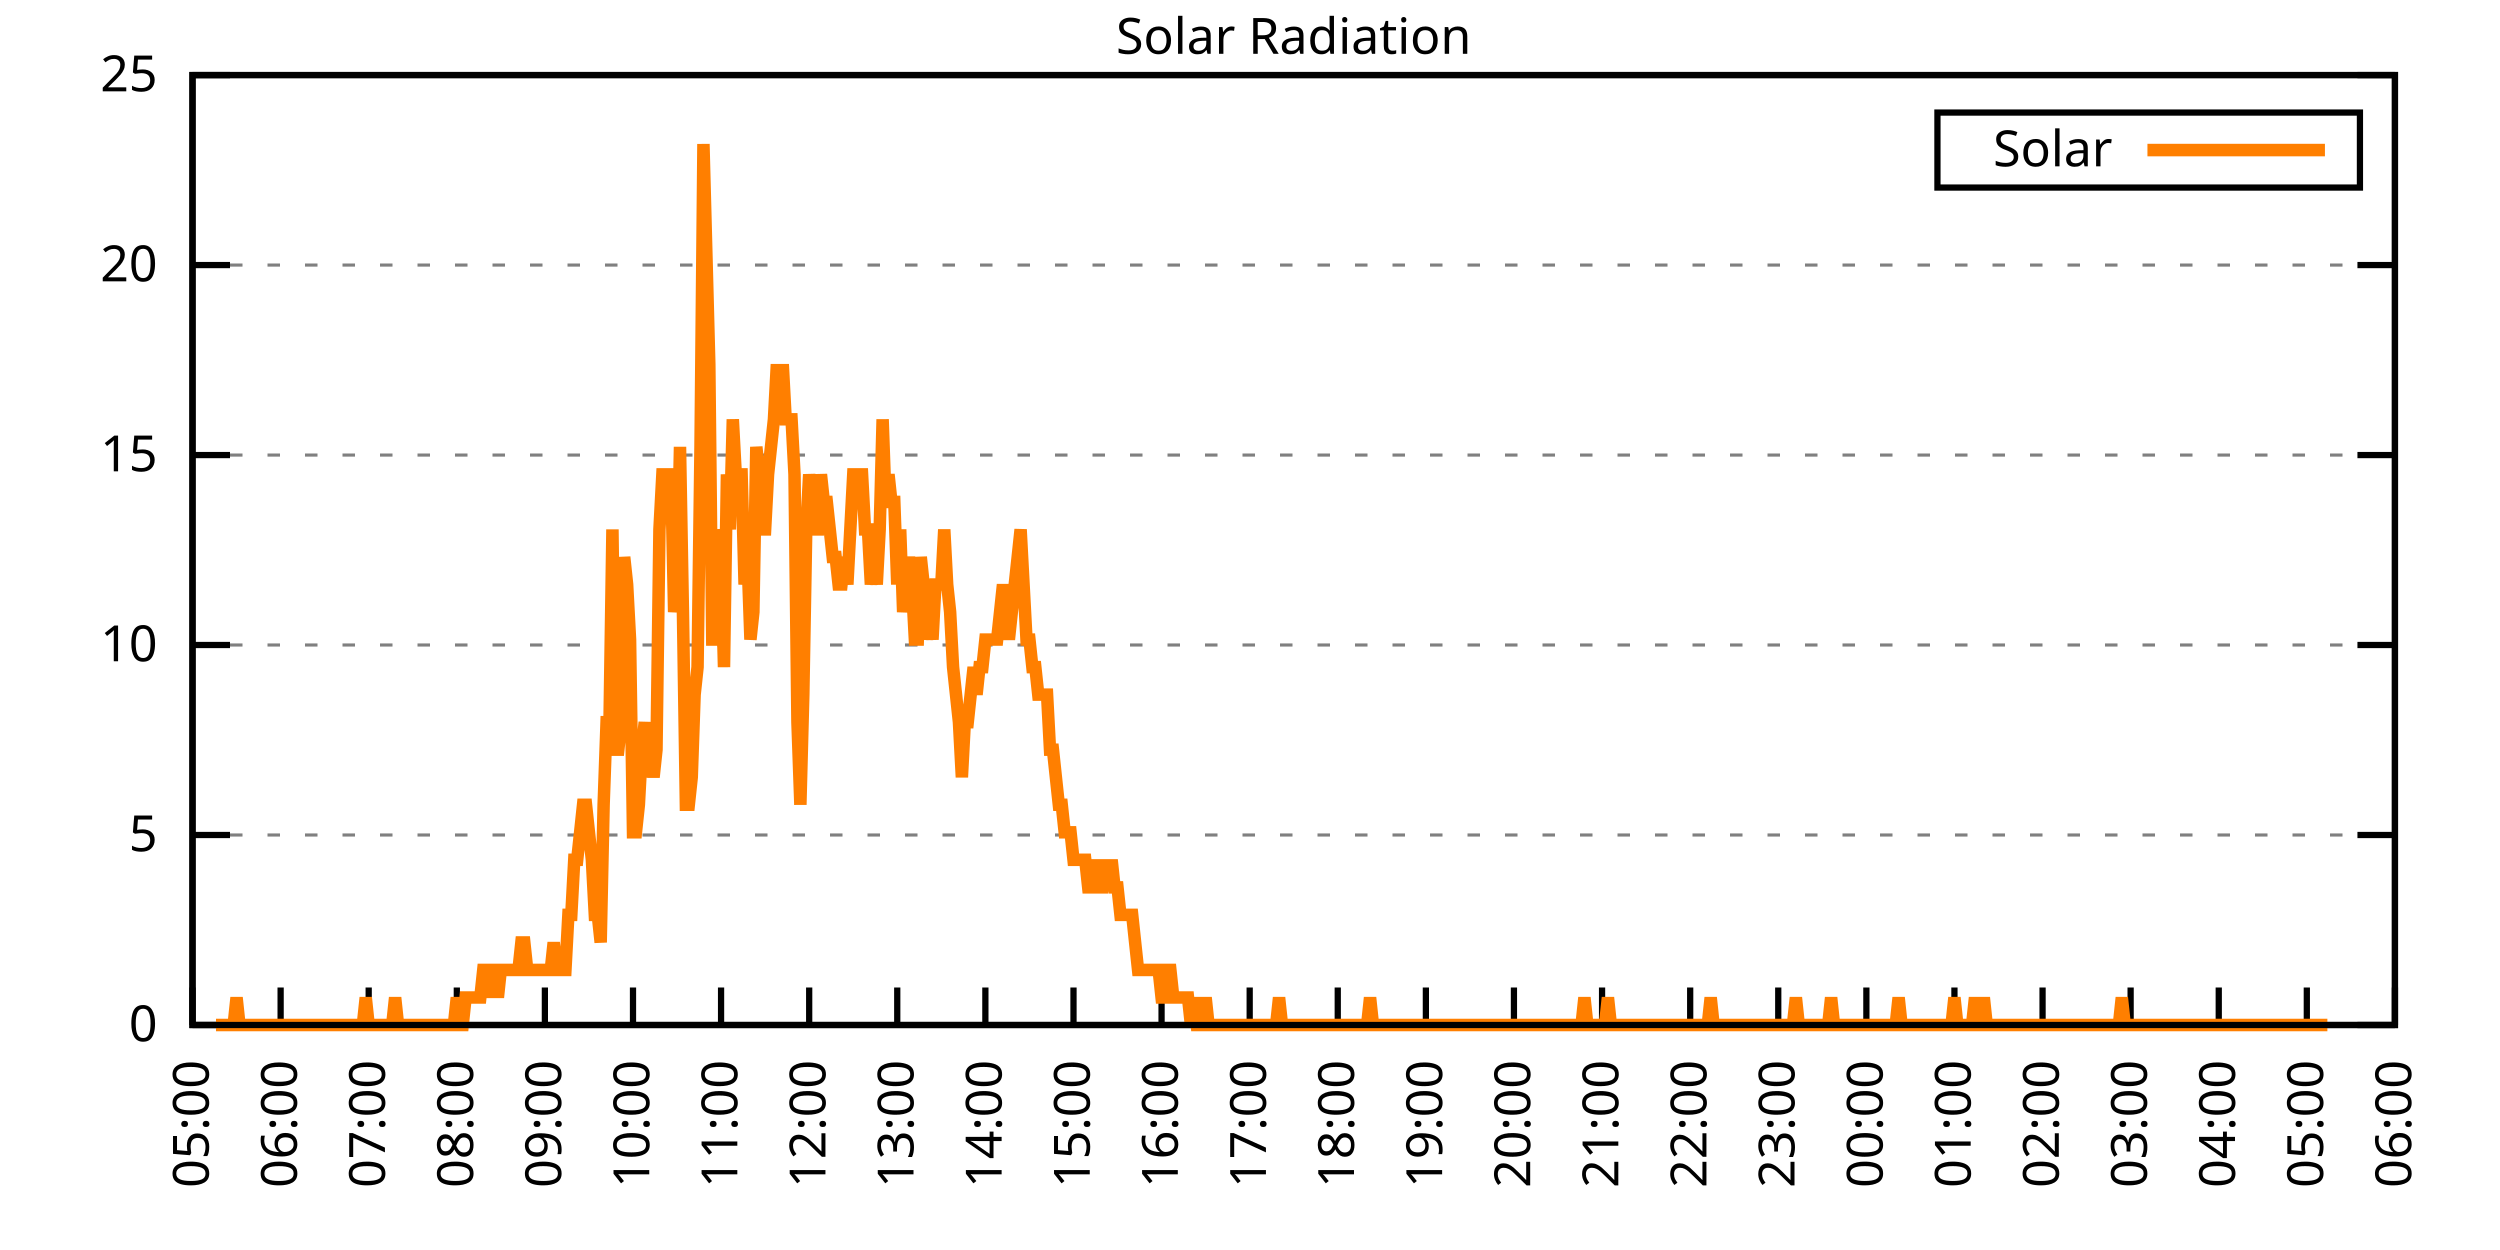
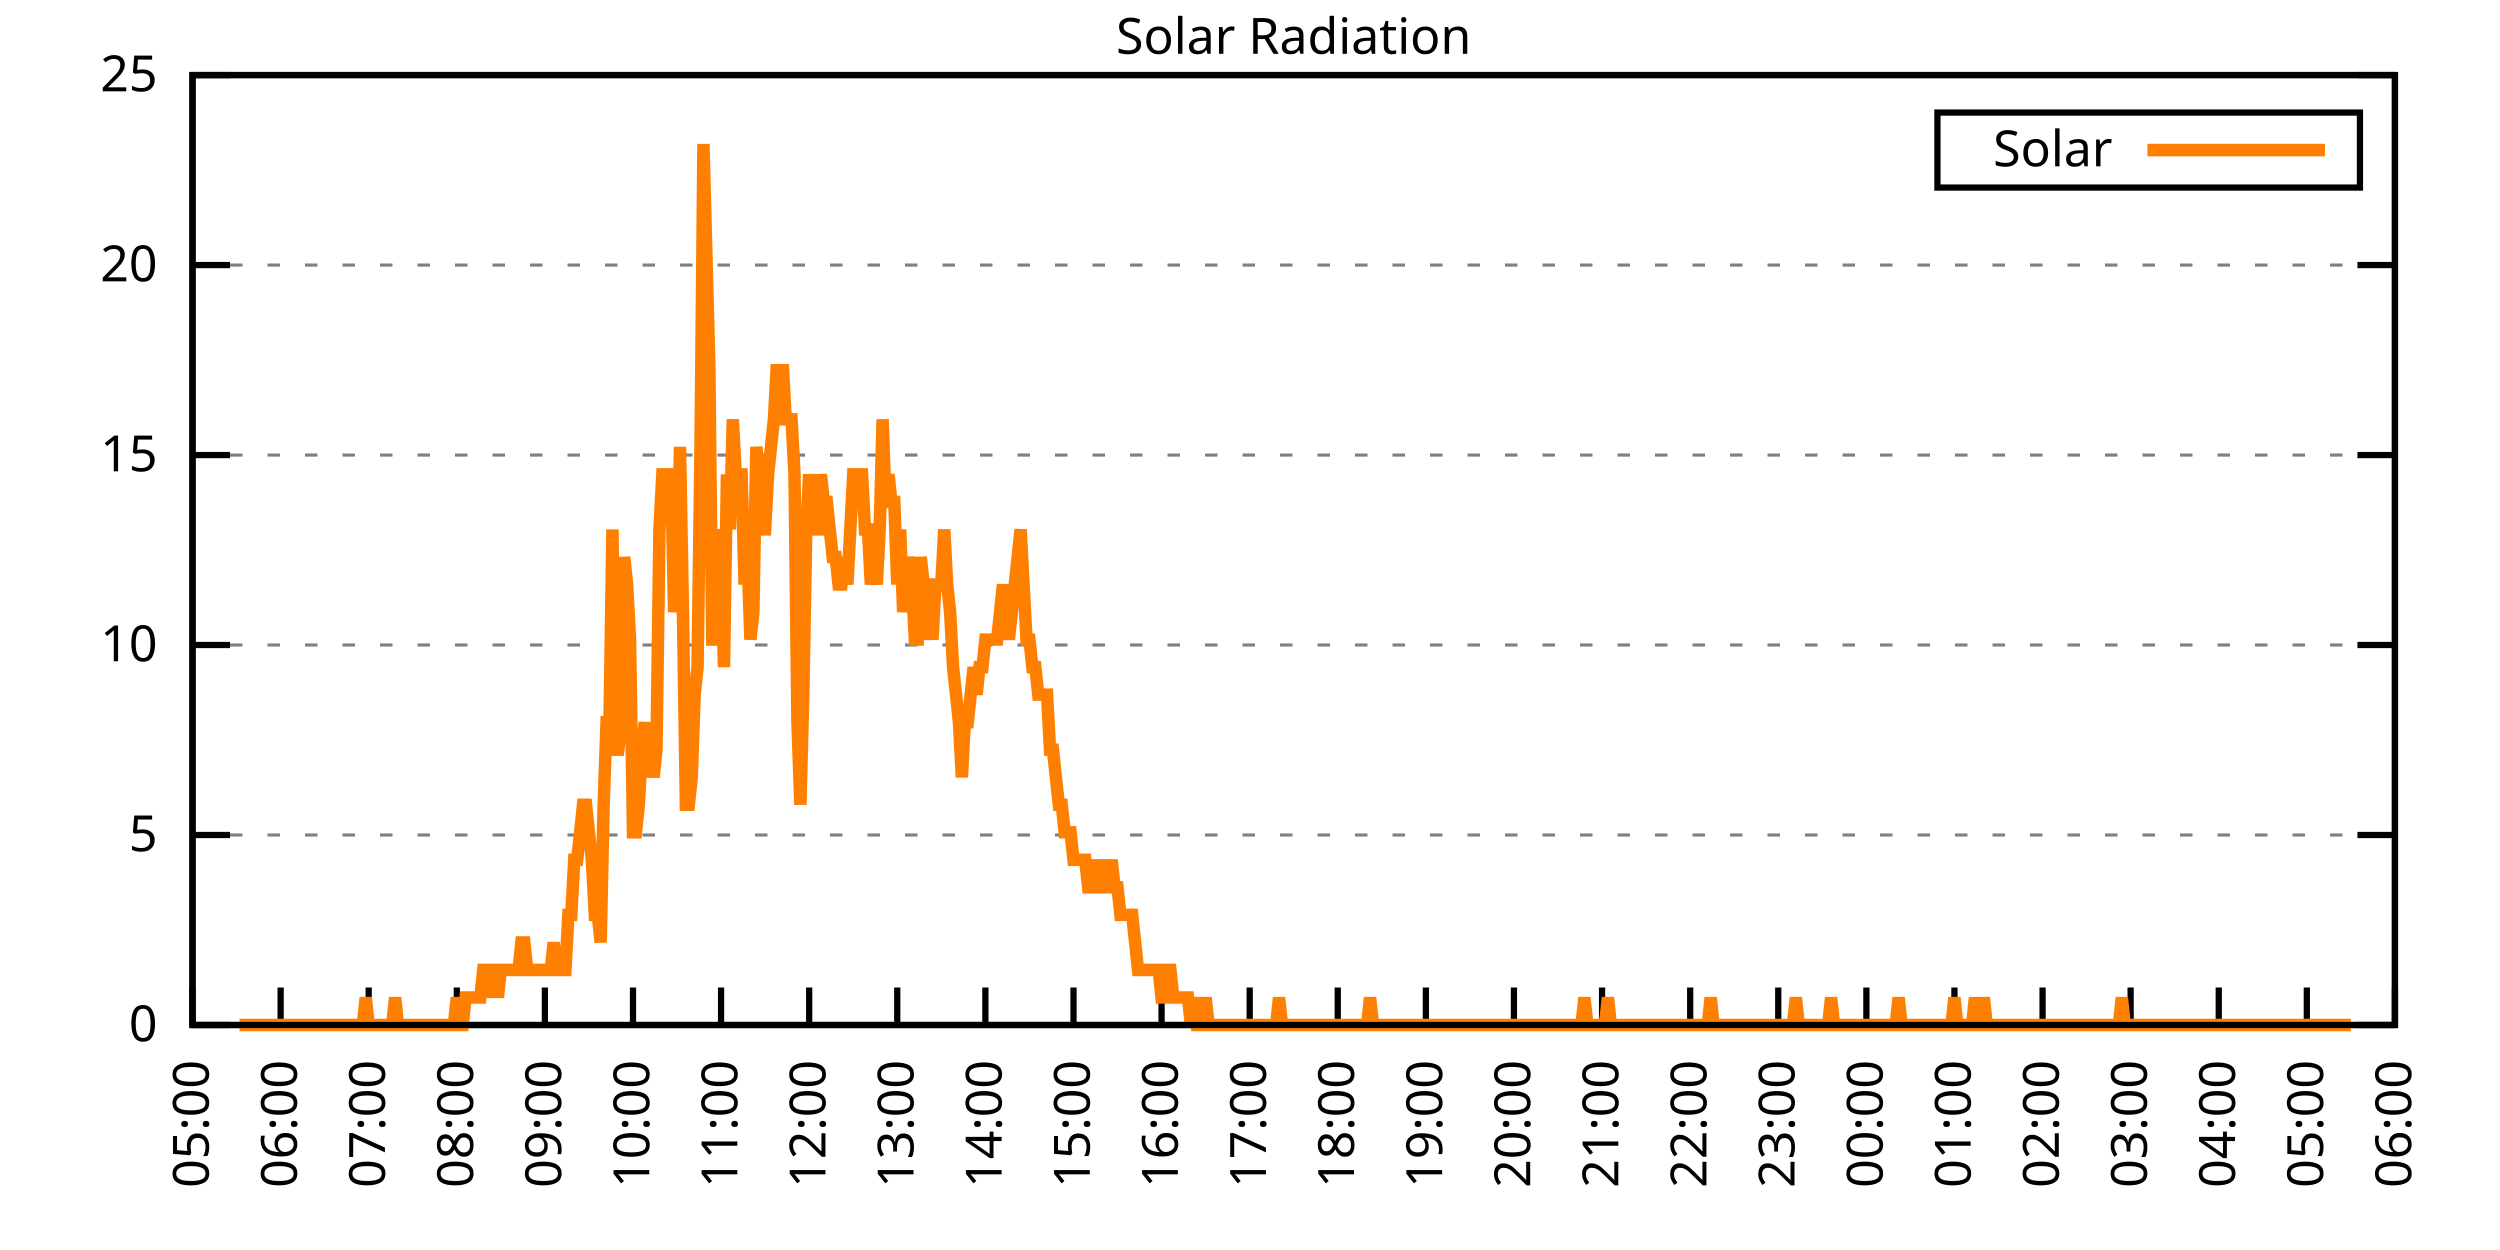
<svg xmlns="http://www.w3.org/2000/svg" xmlns:xlink="http://www.w3.org/1999/xlink" width="400" height="200" viewBox="0 0 400 200">
  <g id="gnuplot_canvas">
    <rect x="0" y="0" width="400" height="200" fill="none" />
    <defs>
      <circle id="gpDot" r="0.5" stroke-width="0.5" stroke="currentColor" />
      <path id="gpPt0" stroke-width="0.333" stroke="currentColor" d="M-1,0 h2 M0,-1 v2" />
      <path id="gpPt1" stroke-width="0.333" stroke="currentColor" d="M-1,-1 L1,1 M1,-1 L-1,1" />
      <path id="gpPt2" stroke-width="0.333" stroke="currentColor" d="M-1,0 L1,0 M0,-1 L0,1 M-1,-1 L1,1 M-1,1 L1,-1" />
      <rect id="gpPt3" stroke-width="0.333" stroke="currentColor" x="-1" y="-1" width="2" height="2" />
      <rect id="gpPt4" stroke-width="0.333" stroke="currentColor" fill="currentColor" x="-1" y="-1" width="2" height="2" />
      <circle id="gpPt5" stroke-width="0.333" stroke="currentColor" cx="0" cy="0" r="1" />
      <use xlink:href="#gpPt5" id="gpPt6" fill="currentColor" stroke="none" />
      <path id="gpPt7" stroke-width="0.333" stroke="currentColor" d="M0,-1.33 L-1.33,0.67 L1.33,0.67 z" />
      <use xlink:href="#gpPt7" id="gpPt8" fill="currentColor" stroke="none" />
      <use xlink:href="#gpPt7" id="gpPt9" stroke="currentColor" transform="rotate(180)" />
      <use xlink:href="#gpPt9" id="gpPt10" fill="currentColor" stroke="none" />
      <use xlink:href="#gpPt3" id="gpPt11" stroke="currentColor" transform="rotate(45)" />
      <use xlink:href="#gpPt11" id="gpPt12" fill="currentColor" stroke="none" />
      <path id="gpPt13" stroke-width="0.333" stroke="currentColor" d="M0,1.330 L1.265,0.411 L0.782,-1.067 L-0.782,-1.076 L-1.265,0.411 z" />
      <use xlink:href="#gpPt13" id="gpPt14" fill="currentColor" stroke="none" />
      <filter id="textbox" filterUnits="objectBoundingBox" x="0" y="0" height="1" width="1">
        <feFlood flood-color="white" flood-opacity="1" result="bgnd" />
        <feComposite in="SourceGraphic" in2="bgnd" operator="atop" />
      </filter>
      <filter id="greybox" filterUnits="objectBoundingBox" x="0" y="0" height="1" width="1">
        <feFlood flood-color="lightgrey" flood-opacity="1" result="grey" />
        <feComposite in="SourceGraphic" in2="grey" operator="atop" />
      </filter>
    </defs>
    <g fill="none" color="white" stroke="currentColor" stroke-width="1.00" stroke-linecap="butt" stroke-linejoin="miter">
</g>
    <g fill="none" color="black" stroke="currentColor" stroke-width="1.00" stroke-linecap="butt" stroke-linejoin="miter">
      <g stroke="none" shape-rendering="crispEdges">
        <polygon fill="rgb(255, 255, 255)" points="30.80,164.00 383.18,164.00 383.18,12.02 30.80,12.02 " />
      </g>
    </g>
    <g fill="none" color="black" stroke="currentColor" stroke-width="1.00" stroke-linecap="butt" stroke-linejoin="miter">
</g>
    <g fill="none" color="black" stroke="black" stroke-width="0.50" stroke-linecap="butt" stroke-linejoin="miter">
</g>
    <g fill="none" color="gray" stroke="currentColor" stroke-width="0.50" stroke-linecap="butt" stroke-linejoin="miter">
      <path stroke="gray" stroke-dasharray="2,4" class="gridline" d="M30.80,164.00 L383.19,164.00  " />
    </g>
    <g fill="none" color="gray" stroke="gray" stroke-width="1.00" stroke-linecap="butt" stroke-linejoin="miter">
</g>
    <g fill="none" color="black" stroke="currentColor" stroke-width="1.00" stroke-linecap="butt" stroke-linejoin="miter">
      <path stroke="black" d="M30.80,164.00 L36.80,164.00 M383.19,164.00 L377.19,164.00  " />
      <g transform="translate(25.20,166.60)" stroke="none" fill="black" font-family="Sans" font-size="8.00" text-anchor="end">
        <text>
          <tspan font-family="Sans"> 0</tspan>
        </text>
      </g>
    </g>
    <g fill="none" color="black" stroke="currentColor" stroke-width="1.00" stroke-linecap="butt" stroke-linejoin="miter">
</g>
    <g fill="none" color="black" stroke="black" stroke-width="0.50" stroke-linecap="butt" stroke-linejoin="miter">
</g>
    <g fill="none" color="gray" stroke="currentColor" stroke-width="0.50" stroke-linecap="butt" stroke-linejoin="miter">
      <path stroke="gray" stroke-dasharray="2,4" class="gridline" d="M30.80,133.60 L383.19,133.60  " />
    </g>
    <g fill="none" color="gray" stroke="gray" stroke-width="1.00" stroke-linecap="butt" stroke-linejoin="miter">
</g>
    <g fill="none" color="black" stroke="currentColor" stroke-width="1.00" stroke-linecap="butt" stroke-linejoin="miter">
      <path stroke="black" d="M30.80,133.60 L36.80,133.60 M383.19,133.60 L377.19,133.60  " />
      <g transform="translate(25.20,136.20)" stroke="none" fill="black" font-family="Sans" font-size="8.00" text-anchor="end">
        <text>
          <tspan font-family="Sans"> 5</tspan>
        </text>
      </g>
    </g>
    <g fill="none" color="black" stroke="currentColor" stroke-width="1.00" stroke-linecap="butt" stroke-linejoin="miter">
</g>
    <g fill="none" color="black" stroke="black" stroke-width="0.50" stroke-linecap="butt" stroke-linejoin="miter">
</g>
    <g fill="none" color="gray" stroke="currentColor" stroke-width="0.50" stroke-linecap="butt" stroke-linejoin="miter">
      <path stroke="gray" stroke-dasharray="2,4" class="gridline" d="M30.80,103.20 L383.19,103.20  " />
    </g>
    <g fill="none" color="gray" stroke="gray" stroke-width="1.00" stroke-linecap="butt" stroke-linejoin="miter">
</g>
    <g fill="none" color="black" stroke="currentColor" stroke-width="1.00" stroke-linecap="butt" stroke-linejoin="miter">
      <path stroke="black" d="M30.80,103.20 L36.80,103.20 M383.19,103.20 L377.19,103.20  " />
      <g transform="translate(25.20,105.80)" stroke="none" fill="black" font-family="Sans" font-size="8.00" text-anchor="end">
        <text>
          <tspan font-family="Sans"> 10</tspan>
        </text>
      </g>
    </g>
    <g fill="none" color="black" stroke="currentColor" stroke-width="1.00" stroke-linecap="butt" stroke-linejoin="miter">
</g>
    <g fill="none" color="black" stroke="black" stroke-width="0.50" stroke-linecap="butt" stroke-linejoin="miter">
</g>
    <g fill="none" color="gray" stroke="currentColor" stroke-width="0.50" stroke-linecap="butt" stroke-linejoin="miter">
      <path stroke="gray" stroke-dasharray="2,4" class="gridline" d="M30.80,72.81 L383.19,72.81  " />
    </g>
    <g fill="none" color="gray" stroke="gray" stroke-width="1.00" stroke-linecap="butt" stroke-linejoin="miter">
</g>
    <g fill="none" color="black" stroke="currentColor" stroke-width="1.00" stroke-linecap="butt" stroke-linejoin="miter">
      <path stroke="black" d="M30.80,72.81 L36.80,72.81 M383.19,72.81 L377.19,72.81  " />
      <g transform="translate(25.20,75.41)" stroke="none" fill="black" font-family="Sans" font-size="8.00" text-anchor="end">
        <text>
          <tspan font-family="Sans"> 15</tspan>
        </text>
      </g>
    </g>
    <g fill="none" color="black" stroke="currentColor" stroke-width="1.00" stroke-linecap="butt" stroke-linejoin="miter">
</g>
    <g fill="none" color="black" stroke="black" stroke-width="0.50" stroke-linecap="butt" stroke-linejoin="miter">
</g>
    <g fill="none" color="gray" stroke="currentColor" stroke-width="0.50" stroke-linecap="butt" stroke-linejoin="miter">
      <path stroke="gray" stroke-dasharray="2,4" class="gridline" d="M30.80,42.41 L383.19,42.41  " />
    </g>
    <g fill="none" color="gray" stroke="gray" stroke-width="1.00" stroke-linecap="butt" stroke-linejoin="miter">
</g>
    <g fill="none" color="black" stroke="currentColor" stroke-width="1.00" stroke-linecap="butt" stroke-linejoin="miter">
      <path stroke="black" d="M30.80,42.41 L36.80,42.41 M383.19,42.41 L377.19,42.41  " />
      <g transform="translate(25.20,45.01)" stroke="none" fill="black" font-family="Sans" font-size="8.00" text-anchor="end">
        <text>
          <tspan font-family="Sans"> 20</tspan>
        </text>
      </g>
    </g>
    <g fill="none" color="black" stroke="currentColor" stroke-width="1.00" stroke-linecap="butt" stroke-linejoin="miter">
</g>
    <g fill="none" color="black" stroke="black" stroke-width="0.50" stroke-linecap="butt" stroke-linejoin="miter">
</g>
    <g fill="none" color="gray" stroke="currentColor" stroke-width="0.50" stroke-linecap="butt" stroke-linejoin="miter">
      <path stroke="gray" stroke-dasharray="2,4" class="gridline" d="M30.80,12.01 L383.19,12.01  " />
    </g>
    <g fill="none" color="gray" stroke="gray" stroke-width="1.00" stroke-linecap="butt" stroke-linejoin="miter">
</g>
    <g fill="none" color="black" stroke="currentColor" stroke-width="1.00" stroke-linecap="butt" stroke-linejoin="miter">
      <path stroke="black" d="M30.80,12.01 L36.80,12.01 M383.19,12.01 L377.19,12.01  " />
      <g transform="translate(25.20,14.61)" stroke="none" fill="black" font-family="Sans" font-size="8.00" text-anchor="end">
        <text>
          <tspan font-family="Sans"> 25</tspan>
        </text>
      </g>
    </g>
    <g fill="none" color="black" stroke="currentColor" stroke-width="1.00" stroke-linecap="butt" stroke-linejoin="miter">
      <path stroke="black" d="M30.80,164.00 L30.80,158.00  " />
      <g transform="translate(33.40,169.60) rotate(270.00)" stroke="none" fill="black" font-family="Sans" font-size="8.00" text-anchor="end">
        <text>
          <tspan font-family="Sans">05:00</tspan>
        </text>
      </g>
    </g>
    <g fill="none" color="black" stroke="currentColor" stroke-width="1.00" stroke-linecap="butt" stroke-linejoin="miter">
      <path stroke="black" d="M44.90,164.00 L44.90,158.00  " />
      <g transform="translate(47.50,169.60) rotate(270.00)" stroke="none" fill="black" font-family="Sans" font-size="8.00" text-anchor="end">
        <text>
          <tspan font-family="Sans">06:00</tspan>
        </text>
      </g>
    </g>
    <g fill="none" color="black" stroke="currentColor" stroke-width="1.00" stroke-linecap="butt" stroke-linejoin="miter">
      <path stroke="black" d="M58.99,164.00 L58.99,158.00  " />
      <g transform="translate(61.59,169.60) rotate(270.00)" stroke="none" fill="black" font-family="Sans" font-size="8.00" text-anchor="end">
        <text>
          <tspan font-family="Sans">07:00</tspan>
        </text>
      </g>
    </g>
    <g fill="none" color="black" stroke="currentColor" stroke-width="1.00" stroke-linecap="butt" stroke-linejoin="miter">
      <path stroke="black" d="M73.09,164.00 L73.09,158.00  " />
      <g transform="translate(75.69,169.60) rotate(270.00)" stroke="none" fill="black" font-family="Sans" font-size="8.00" text-anchor="end">
        <text>
          <tspan font-family="Sans">08:00</tspan>
        </text>
      </g>
    </g>
    <g fill="none" color="black" stroke="currentColor" stroke-width="1.00" stroke-linecap="butt" stroke-linejoin="miter">
      <path stroke="black" d="M87.18,164.00 L87.18,158.00  " />
      <g transform="translate(89.78,169.60) rotate(270.00)" stroke="none" fill="black" font-family="Sans" font-size="8.00" text-anchor="end">
        <text>
          <tspan font-family="Sans">09:00</tspan>
        </text>
      </g>
    </g>
    <g fill="none" color="black" stroke="currentColor" stroke-width="1.00" stroke-linecap="butt" stroke-linejoin="miter">
      <path stroke="black" d="M101.28,164.00 L101.28,158.00  " />
      <g transform="translate(103.88,169.60) rotate(270.00)" stroke="none" fill="black" font-family="Sans" font-size="8.00" text-anchor="end">
        <text>
          <tspan font-family="Sans">10:00</tspan>
        </text>
      </g>
    </g>
    <g fill="none" color="black" stroke="currentColor" stroke-width="1.00" stroke-linecap="butt" stroke-linejoin="miter">
      <path stroke="black" d="M115.37,164.00 L115.37,158.00  " />
      <g transform="translate(117.97,169.60) rotate(270.00)" stroke="none" fill="black" font-family="Sans" font-size="8.00" text-anchor="end">
        <text>
          <tspan font-family="Sans">11:00</tspan>
        </text>
      </g>
    </g>
    <g fill="none" color="black" stroke="currentColor" stroke-width="1.00" stroke-linecap="butt" stroke-linejoin="miter">
      <path stroke="black" d="M129.47,164.00 L129.47,158.00  " />
      <g transform="translate(132.07,169.60) rotate(270.00)" stroke="none" fill="black" font-family="Sans" font-size="8.00" text-anchor="end">
        <text>
          <tspan font-family="Sans">12:00</tspan>
        </text>
      </g>
    </g>
    <g fill="none" color="black" stroke="currentColor" stroke-width="1.00" stroke-linecap="butt" stroke-linejoin="miter">
      <path stroke="black" d="M143.56,164.00 L143.56,158.00  " />
      <g transform="translate(146.16,169.60) rotate(270.00)" stroke="none" fill="black" font-family="Sans" font-size="8.00" text-anchor="end">
        <text>
          <tspan font-family="Sans">13:00</tspan>
        </text>
      </g>
    </g>
    <g fill="none" color="black" stroke="currentColor" stroke-width="1.00" stroke-linecap="butt" stroke-linejoin="miter">
      <path stroke="black" d="M157.66,164.00 L157.66,158.00  " />
      <g transform="translate(160.26,169.60) rotate(270.00)" stroke="none" fill="black" font-family="Sans" font-size="8.00" text-anchor="end">
        <text>
          <tspan font-family="Sans">14:00</tspan>
        </text>
      </g>
    </g>
    <g fill="none" color="black" stroke="currentColor" stroke-width="1.00" stroke-linecap="butt" stroke-linejoin="miter">
      <path stroke="black" d="M171.76,164.00 L171.76,158.00  " />
      <g transform="translate(174.36,169.60) rotate(270.00)" stroke="none" fill="black" font-family="Sans" font-size="8.00" text-anchor="end">
        <text>
          <tspan font-family="Sans">15:00</tspan>
        </text>
      </g>
    </g>
    <g fill="none" color="black" stroke="currentColor" stroke-width="1.00" stroke-linecap="butt" stroke-linejoin="miter">
      <path stroke="black" d="M185.85,164.00 L185.85,158.00  " />
      <g transform="translate(188.45,169.60) rotate(270.00)" stroke="none" fill="black" font-family="Sans" font-size="8.00" text-anchor="end">
        <text>
          <tspan font-family="Sans">16:00</tspan>
        </text>
      </g>
    </g>
    <g fill="none" color="black" stroke="currentColor" stroke-width="1.00" stroke-linecap="butt" stroke-linejoin="miter">
      <path stroke="black" d="M199.95,164.00 L199.95,158.00  " />
      <g transform="translate(202.55,169.60) rotate(270.00)" stroke="none" fill="black" font-family="Sans" font-size="8.00" text-anchor="end">
        <text>
          <tspan font-family="Sans">17:00</tspan>
        </text>
      </g>
    </g>
    <g fill="none" color="black" stroke="currentColor" stroke-width="1.00" stroke-linecap="butt" stroke-linejoin="miter">
      <path stroke="black" d="M214.04,164.00 L214.04,158.00  " />
      <g transform="translate(216.64,169.60) rotate(270.00)" stroke="none" fill="black" font-family="Sans" font-size="8.00" text-anchor="end">
        <text>
          <tspan font-family="Sans">18:00</tspan>
        </text>
      </g>
    </g>
    <g fill="none" color="black" stroke="currentColor" stroke-width="1.00" stroke-linecap="butt" stroke-linejoin="miter">
      <path stroke="black" d="M228.14,164.00 L228.14,158.00  " />
      <g transform="translate(230.74,169.60) rotate(270.00)" stroke="none" fill="black" font-family="Sans" font-size="8.00" text-anchor="end">
        <text>
          <tspan font-family="Sans">19:00</tspan>
        </text>
      </g>
    </g>
    <g fill="none" color="black" stroke="currentColor" stroke-width="1.00" stroke-linecap="butt" stroke-linejoin="miter">
      <path stroke="black" d="M242.23,164.00 L242.23,158.00  " />
      <g transform="translate(244.83,169.60) rotate(270.00)" stroke="none" fill="black" font-family="Sans" font-size="8.00" text-anchor="end">
        <text>
          <tspan font-family="Sans">20:00</tspan>
        </text>
      </g>
    </g>
    <g fill="none" color="black" stroke="currentColor" stroke-width="1.00" stroke-linecap="butt" stroke-linejoin="miter">
      <path stroke="black" d="M256.33,164.00 L256.33,158.00  " />
      <g transform="translate(258.93,169.60) rotate(270.00)" stroke="none" fill="black" font-family="Sans" font-size="8.00" text-anchor="end">
        <text>
          <tspan font-family="Sans">21:00</tspan>
        </text>
      </g>
    </g>
    <g fill="none" color="black" stroke="currentColor" stroke-width="1.00" stroke-linecap="butt" stroke-linejoin="miter">
      <path stroke="black" d="M270.43,164.00 L270.43,158.00  " />
      <g transform="translate(273.03,169.60) rotate(270.00)" stroke="none" fill="black" font-family="Sans" font-size="8.00" text-anchor="end">
        <text>
          <tspan font-family="Sans">22:00</tspan>
        </text>
      </g>
    </g>
    <g fill="none" color="black" stroke="currentColor" stroke-width="1.00" stroke-linecap="butt" stroke-linejoin="miter">
      <path stroke="black" d="M284.52,164.00 L284.52,158.00  " />
      <g transform="translate(287.12,169.60) rotate(270.00)" stroke="none" fill="black" font-family="Sans" font-size="8.00" text-anchor="end">
        <text>
          <tspan font-family="Sans">23:00</tspan>
        </text>
      </g>
    </g>
    <g fill="none" color="black" stroke="currentColor" stroke-width="1.00" stroke-linecap="butt" stroke-linejoin="miter">
      <path stroke="black" d="M298.62,164.00 L298.62,158.00  " />
      <g transform="translate(301.22,169.60) rotate(270.00)" stroke="none" fill="black" font-family="Sans" font-size="8.00" text-anchor="end">
        <text>
          <tspan font-family="Sans">00:00</tspan>
        </text>
      </g>
    </g>
    <g fill="none" color="black" stroke="currentColor" stroke-width="1.00" stroke-linecap="butt" stroke-linejoin="miter">
      <path stroke="black" d="M312.71,164.00 L312.71,158.00  " />
      <g transform="translate(315.31,169.60) rotate(270.00)" stroke="none" fill="black" font-family="Sans" font-size="8.00" text-anchor="end">
        <text>
          <tspan font-family="Sans">01:00</tspan>
        </text>
      </g>
    </g>
    <g fill="none" color="black" stroke="currentColor" stroke-width="1.00" stroke-linecap="butt" stroke-linejoin="miter">
      <path stroke="black" d="M326.81,164.00 L326.81,158.00  " />
      <g transform="translate(329.41,169.60) rotate(270.00)" stroke="none" fill="black" font-family="Sans" font-size="8.00" text-anchor="end">
        <text>
          <tspan font-family="Sans">02:00</tspan>
        </text>
      </g>
    </g>
    <g fill="none" color="black" stroke="currentColor" stroke-width="1.00" stroke-linecap="butt" stroke-linejoin="miter">
      <path stroke="black" d="M340.90,164.00 L340.90,158.00  " />
      <g transform="translate(343.50,169.60) rotate(270.00)" stroke="none" fill="black" font-family="Sans" font-size="8.00" text-anchor="end">
        <text>
          <tspan font-family="Sans">03:00</tspan>
        </text>
      </g>
    </g>
    <g fill="none" color="black" stroke="currentColor" stroke-width="1.00" stroke-linecap="butt" stroke-linejoin="miter">
      <path stroke="black" d="M355.00,164.00 L355.00,158.00  " />
      <g transform="translate(357.60,169.60) rotate(270.00)" stroke="none" fill="black" font-family="Sans" font-size="8.00" text-anchor="end">
        <text>
          <tspan font-family="Sans">04:00</tspan>
        </text>
      </g>
    </g>
    <g fill="none" color="black" stroke="currentColor" stroke-width="1.00" stroke-linecap="butt" stroke-linejoin="miter">
      <path stroke="black" d="M369.09,164.00 L369.09,158.00  " />
      <g transform="translate(371.69,169.60) rotate(270.00)" stroke="none" fill="black" font-family="Sans" font-size="8.00" text-anchor="end">
        <text>
          <tspan font-family="Sans">05:00</tspan>
        </text>
      </g>
    </g>
    <g fill="none" color="black" stroke="currentColor" stroke-width="1.00" stroke-linecap="butt" stroke-linejoin="miter">
      <path stroke="black" d="M383.19,164.00 L383.19,158.00  " />
      <g transform="translate(385.79,169.60) rotate(270.00)" stroke="none" fill="black" font-family="Sans" font-size="8.00" text-anchor="end">
        <text>
          <tspan font-family="Sans">06:00</tspan>
        </text>
      </g>
    </g>
    <g fill="none" color="black" stroke="currentColor" stroke-width="1.00" stroke-linecap="butt" stroke-linejoin="miter">
</g>
    <g fill="none" color="black" stroke="currentColor" stroke-width="1.00" stroke-linecap="butt" stroke-linejoin="miter">
      <path stroke="black" d="M30.80,12.01 L30.80,164.00 L383.19,164.00 L383.19,12.01 L30.80,12.01 Z  " />
    </g>
    <g fill="none" color="black" stroke="currentColor" stroke-width="1.00" stroke-linecap="butt" stroke-linejoin="miter">
</g>
    <g fill="none" color="black" stroke="currentColor" stroke-width="1.00" stroke-linecap="butt" stroke-linejoin="miter">
      <path stroke="black" d="M309.99,30.01 L309.99,18.01 L377.59,18.01 L377.59,30.01 L309.99,30.01 Z  " />
    </g>
    <g id="Solar_Radiation_plot_1">
      <g fill="none" color="white" stroke="black" stroke-width="2.00" stroke-linecap="butt" stroke-linejoin="miter">
</g>
      <g fill="none" color="black" stroke="currentColor" stroke-width="2.00" stroke-linecap="butt" stroke-linejoin="miter">
        <g transform="translate(337.99,26.61)" stroke="none" fill="black" font-family="Sans" font-size="8.00" text-anchor="end">
          <text>
            <tspan font-family="Sans">Solar</tspan>
          </text>
        </g>
      </g>
      <g fill="none" color="black" stroke="currentColor" stroke-width="2.00" stroke-linecap="butt" stroke-linejoin="miter">
-         <path stroke="rgb(255, 127,   0)" d="M343.59,24.01 L371.99,24.01 M34.56,164.00 L35.03,164.00 L35.50,164.00 L35.97,164.00 L36.44,164.00 L36.91,164.00   L37.38,164.00 L37.85,159.60 L38.32,164.00 L38.79,164.00 L39.26,164.00 L39.73,164.00 L40.20,164.00 L40.67,164.00   L41.14,164.00 L41.61,164.00 L42.08,164.00 L42.55,164.00 L43.02,164.00 L43.49,164.00 L43.96,164.00 L44.43,164.00   L44.90,164.00 L45.37,164.00 L45.84,164.00 L46.31,164.00 L46.78,164.00 L47.24,164.00 L47.71,164.00 L48.18,164.00   L48.65,164.00 L49.12,164.00 L49.59,164.00 L50.06,164.00 L50.53,164.00 L51.00,164.00 L51.47,164.00 L51.94,164.00   L52.41,164.00 L52.88,164.00 L53.35,164.00 L53.82,164.00 L54.29,164.00 L54.76,164.00 L55.23,164.00 L55.70,164.00   L56.17,164.00 L56.64,164.00 L57.11,164.00 L57.58,164.00 L58.05,164.00 L58.52,159.60 L58.99,164.00 L59.46,164.00   L59.93,164.00 L60.40,164.00 L60.87,164.00 L61.34,164.00 L61.81,164.00 L62.28,164.00 L62.75,164.00 L63.22,159.60   L63.69,164.00 L64.16,164.00 L64.63,164.00 L65.10,164.00 L65.57,164.00 L66.04,164.00 L66.51,164.00 L66.98,164.00   L67.45,164.00 L67.92,164.00 L68.39,164.00 L68.86,164.00 L69.33,164.00 L69.80,164.00 L70.27,164.00 L70.74,164.00   L71.21,164.00 L71.68,164.00 L72.15,164.00 L72.62,164.00 L73.09,159.60 L73.56,164.00 L74.03,164.00 L74.50,159.60   L74.97,159.60 L75.44,159.60 L75.91,159.60 L76.38,159.60 L76.85,159.60 L77.32,155.19 L77.79,155.19 L78.26,159.60   L78.73,155.19 L79.19,155.19 L79.66,159.60 L80.13,155.19 L80.60,155.19 L81.07,155.19 L81.54,155.19 L82.01,155.19   L82.48,155.19 L82.95,155.19 L83.42,150.79 L83.89,150.79 L84.36,155.19 L84.83,155.19 L85.30,155.19 L85.77,155.19   L86.24,155.19 L86.71,155.19 L87.18,155.19 L87.65,155.19 L88.12,155.19 L88.59,150.79 L89.06,155.19 L89.53,155.19   L90.00,155.19 L90.47,155.19 L90.94,146.38 L91.41,146.38 L91.88,137.57 L92.35,137.57 L92.82,133.17 L93.29,128.76   L93.76,128.76 L94.23,133.17 L94.70,137.57 L95.17,146.38 L95.64,146.38 L96.11,150.79 L96.58,128.76 L97.05,115.55   L97.52,115.55 L97.99,84.71 L98.46,119.95 L98.93,119.95 L99.40,115.55 L99.87,89.12 L100.34,93.52 L100.81,102.33   L101.28,133.17 L101.75,133.17 L102.22,128.76 L102.69,119.95 L103.16,115.55 L103.63,124.36 L104.10,119.95 L104.57,124.36   L105.04,119.95 L105.51,84.71 L105.98,75.90 L106.45,75.90 L106.92,75.90 L107.39,75.90 L107.86,97.93 L108.33,93.52   L108.80,71.50 L109.27,97.93 L109.74,128.76 L110.21,128.76 L110.68,124.36 L111.14,111.14 L111.61,106.74 L112.08,71.50   L112.55,23.04 L113.02,40.66 L113.49,58.28 L113.96,102.33 L114.43,102.33 L114.90,84.71 L115.37,89.12 L115.84,106.74   L116.31,75.90 L116.78,84.71 L117.25,67.09 L117.72,75.90 L118.19,75.90 L118.66,75.90 L119.13,93.52 L119.60,89.12   L120.07,102.33 L120.54,97.93 L121.01,71.50 L121.48,75.90 L121.95,84.71 L122.42,84.71 L122.89,75.90 L123.36,71.50   L123.83,67.09 L124.30,58.28 L124.77,67.09 L125.24,58.28 L125.71,67.09 L126.18,67.09 L126.65,67.09 L127.12,75.90   L127.59,115.55 L128.06,128.76 L128.53,111.14 L129.00,84.71 L129.47,75.90 L129.94,80.31 L130.41,84.71 L130.88,84.71   L131.35,75.90 L131.82,80.31 L132.29,80.31 L132.76,84.71 L133.23,89.12 L133.70,89.12 L134.17,93.52 L134.64,93.52   L135.11,89.12 L135.58,93.52 L136.05,84.71 L136.52,75.90 L136.99,75.90 L137.46,75.90 L137.93,75.90 L138.40,84.71   L138.87,84.71 L139.34,93.52 L139.81,89.12 L140.28,93.52 L140.75,84.71 L141.22,67.09 L141.69,80.31 L142.16,75.90   L142.63,80.31 L143.09,80.31 L143.56,93.52 L144.03,84.71 L144.50,97.93 L144.97,93.52 L145.44,89.12 L145.91,93.52   L146.38,102.33 L146.85,102.33 L147.32,89.12 L147.79,93.52 L148.26,102.33 L148.73,97.93 L149.20,102.33 L149.67,93.52   L150.14,93.52 L150.61,93.52 L151.08,84.71 L151.55,93.52 L152.02,97.93 L152.49,106.74 L152.96,111.14 L153.43,115.55   L153.90,124.36 L154.37,115.55 L154.84,115.55 L155.31,111.14 L155.78,106.74 L156.25,111.14 L156.72,106.74 L157.19,106.74   L157.66,102.33 L158.13,102.33 L158.60,102.33 L159.07,102.33 L159.54,102.33 L160.01,97.93 L160.48,93.52 L160.95,97.93   L161.42,102.33 L161.89,97.93 L162.36,93.52 L162.83,89.12 L163.30,84.71 L163.77,93.52 L164.24,102.33 L164.71,102.33   L165.18,106.74 L165.65,106.74 L166.12,111.14 L166.59,111.14 L167.06,111.14 L167.53,111.14 L168.00,119.95 L168.47,119.95   L168.94,124.36 L169.41,128.76 L169.88,128.76 L170.35,133.17 L170.82,133.17 L171.29,133.17 L171.76,137.57 L172.23,137.57   L172.70,137.57 L173.17,137.57 L173.64,137.57 L174.11,141.98 L174.58,141.98 L175.04,137.57 L175.51,141.98 L175.98,141.98   L176.45,141.98 L176.92,137.57 L177.39,141.98 L177.86,137.57 L178.33,141.98 L178.80,141.98 L179.27,146.38 L179.74,146.38   L180.21,146.38 L180.68,146.38 L181.15,146.38 L181.62,150.79 L182.09,155.19 L182.56,155.19 L183.03,155.19 L183.50,155.19   L183.97,155.19 L184.44,155.19 L184.91,155.19 L185.38,155.19 L185.85,159.60 L186.32,159.60 L186.79,155.19 L187.26,155.19   L187.73,159.60 L188.20,159.60 L188.67,159.60 L189.14,159.60 L189.61,159.60 L190.08,159.60 L190.55,164.00 L191.02,159.60   L191.49,164.00 L191.96,164.00 L192.43,164.00 L192.90,159.60 L193.37,164.00 L193.84,164.00 L194.31,164.00 L194.78,164.00   L195.25,164.00 L195.72,164.00 L196.19,164.00 L196.66,164.00 L197.13,164.00 L197.60,164.00 L198.07,164.00 L198.54,164.00   L199.01,164.00 L199.48,164.00 L199.95,164.00 L200.42,164.00 L200.89,164.00 L201.36,164.00 L201.83,164.00 L202.30,164.00   L202.77,164.00 L203.24,164.00 L203.71,164.00 L204.18,164.00 L204.65,159.60 L205.12,164.00 L205.59,164.00 L206.06,164.00   L206.53,164.00 L207.00,164.00 L207.46,164.00 L207.93,164.00 L208.40,164.00 L208.87,164.00 L209.34,164.00 L209.81,164.00   L210.28,164.00 L210.75,164.00 L211.22,164.00 L211.69,164.00 L212.16,164.00 L212.63,164.00 L213.10,164.00 L213.57,164.00   L214.04,164.00 L214.51,164.00 L214.98,164.00 L215.45,164.00 L215.92,164.00 L216.39,164.00 L216.86,164.00 L217.33,164.00   L217.80,164.00 L218.27,164.00 L218.74,164.00 L219.21,159.60 L219.68,164.00 L220.15,164.00 L220.62,164.00 L221.09,164.00   L221.56,164.00 L222.03,164.00 L222.50,164.00 L222.97,164.00 L223.44,164.00 L223.91,164.00 L224.38,164.00 L224.85,164.00   L225.32,164.00 L225.79,164.00 L226.26,164.00 L226.73,164.00 L227.20,164.00 L227.67,164.00 L228.14,164.00 L228.61,164.00   L229.08,164.00 L229.55,164.00 L230.02,164.00 L230.49,164.00 L230.96,164.00 L231.43,164.00 L231.90,164.00 L232.37,164.00   L232.84,164.00 L233.31,164.00 L233.78,164.00 L234.25,164.00 L234.72,164.00 L235.19,164.00 L235.66,164.00 L236.13,164.00   L236.60,164.00 L237.07,164.00 L237.54,164.00 L238.01,164.00 L238.48,164.00 L238.95,164.00 L239.41,164.00 L239.88,164.00   L240.35,164.00 L240.82,164.00 L241.29,164.00 L241.76,164.00 L242.23,164.00 L242.70,164.00 L243.17,164.00 L243.64,164.00   L244.11,164.00 L244.58,164.00 L245.05,164.00 L245.52,164.00 L245.99,164.00 L246.46,164.00 L246.93,164.00 L247.40,164.00   L247.87,164.00 L248.34,164.00 L248.81,164.00 L249.28,164.00 L249.75,164.00 L250.22,164.00 L250.69,164.00 L251.16,164.00   L251.63,164.00 L252.10,164.00 L252.57,164.00 L253.04,164.00 L253.51,159.60 L253.98,164.00 L254.45,164.00 L254.92,164.00   L255.39,164.00 L255.86,164.00 L256.33,164.00 L256.80,164.00 L257.27,159.60 L257.74,164.00 L258.21,164.00 L258.68,164.00   L259.15,164.00 L259.62,164.00 L260.09,164.00 L260.56,164.00 L261.03,164.00 L261.50,164.00 L261.97,164.00 L262.44,164.00   L262.91,164.00 L263.38,164.00 L263.85,164.00 L264.32,164.00 L264.79,164.00 L265.26,164.00 L265.73,164.00 L266.20,164.00   L266.67,164.00 L267.14,164.00 L267.61,164.00 L268.08,164.00 L268.55,164.00 L269.02,164.00 L269.49,164.00 L269.96,164.00   L270.43,164.00 L270.90,164.00 L271.36,164.00 L271.83,164.00 L272.30,164.00 L272.77,164.00 L273.24,164.00 L273.71,159.60   L274.18,164.00 L274.65,164.00 L275.12,164.00 L275.59,164.00 L276.06,164.00 L276.53,164.00 L277.00,164.00 L277.47,164.00   L277.94,164.00 L278.41,164.00 L278.88,164.00 L279.35,164.00 L279.82,164.00 L280.29,164.00 L280.76,164.00 L281.23,164.00   L281.70,164.00 L282.17,164.00 L282.64,164.00 L283.11,164.00 L283.58,164.00 L284.05,164.00 L284.52,164.00 L284.99,164.00   L285.46,164.00 L285.93,164.00 L286.40,164.00 L286.87,164.00 L287.34,159.60 L287.81,164.00 L288.28,164.00 L288.75,164.00   L289.22,164.00 L289.69,164.00 L290.16,164.00 L290.63,164.00 L291.10,164.00 L291.57,164.00 L292.04,164.00 L292.51,164.00   L292.98,159.60 L293.45,164.00 L293.92,164.00 L294.39,164.00 L294.86,164.00 L295.33,164.00 L295.80,164.00 L296.27,164.00   L296.74,164.00 L297.21,164.00 L297.68,164.00 L298.15,164.00 L298.62,164.00 L299.09,164.00 L299.56,164.00 L300.03,164.00   L300.50,164.00 L300.97,164.00 L301.44,164.00 L301.91,164.00 L302.38,164.00 L302.85,164.00 L303.31,164.00 L303.78,159.60   L304.25,164.00 L304.72,164.00 L305.19,164.00 L305.66,164.00 L306.13,164.00 L306.60,164.00 L307.07,164.00 L307.54,164.00   L308.01,164.00 L308.48,164.00 L308.95,164.00 L309.42,164.00 L309.89,164.00 L310.36,164.00 L310.83,164.00 L311.30,164.00   L311.77,164.00 L312.24,164.00 L312.71,159.60 L313.18,164.00 L313.65,164.00 L314.12,164.00 L314.59,164.00 L315.06,164.00   L315.53,164.00 L316.00,159.60 L316.47,164.00 L316.94,164.00 L317.41,159.60 L317.88,164.00 L318.35,164.00 L318.82,164.00   L319.29,164.00 L319.76,164.00 L320.23,164.00 L320.70,164.00 L321.17,164.00 L321.64,164.00 L322.11,164.00 L322.58,164.00   L323.05,164.00 L323.52,164.00 L323.99,164.00 L324.46,164.00 L324.93,164.00 L325.40,164.00 L325.87,164.00 L326.34,164.00   L326.81,164.00 L327.28,164.00 L327.75,164.00 L328.22,164.00 L328.69,164.00 L329.16,164.00 L329.63,164.00 L330.10,164.00   L330.57,164.00 L331.04,164.00 L331.51,164.00 L331.98,164.00 L332.45,164.00 L332.92,164.00 L333.39,164.00 L333.86,164.00   L334.33,164.00 L334.80,164.00 L335.26,164.00 L335.73,164.00 L336.20,164.00 L336.67,164.00 L337.14,164.00 L337.61,164.00   L338.08,164.00 L338.55,164.00 L339.02,164.00 L339.49,159.60 L339.96,164.00 L340.43,164.00 L340.90,164.00 L341.37,164.00   L341.84,164.00 L342.31,164.00 L342.78,164.00 L343.25,164.00 L343.72,164.00 L344.19,164.00 L344.66,164.00 L345.13,164.00   L345.60,164.00 L346.07,164.00 L346.54,164.00 L347.01,164.00 L347.48,164.00 L347.95,164.00 L348.42,164.00 L348.89,164.00   L349.36,164.00 L349.83,164.00 L350.30,164.00 L350.77,164.00 L351.24,164.00 L351.71,164.00 L352.18,164.00 L352.65,164.00   L353.12,164.00 L353.59,164.00 L354.06,164.00 L354.53,164.00 L355.00,164.00 L355.47,164.00 L355.94,164.00 L356.41,164.00   L356.88,164.00 L357.35,164.00 L357.82,164.00 L358.29,164.00 L358.76,164.00 L359.23,164.00 L359.70,164.00 L360.17,164.00   L360.64,164.00 L361.11,164.00 L361.58,164.00 L362.05,164.00 L362.52,164.00 L362.99,164.00 L363.46,164.00 L363.93,164.00   L364.40,164.00 L364.87,164.00 L365.34,164.00 L365.81,164.00 L366.28,164.00 L366.75,164.00 L367.21,164.00 L367.68,164.00   L368.15,164.00 L368.62,164.00 L369.09,164.00 L369.56,164.00 L370.03,164.00 L370.50,164.00 L370.97,164.00 L371.44,164.00   L371.91,164.00 L372.38,164.00  " />
+         <path stroke="rgb(255, 127,   0)" d="M343.59,24.01 L371.99,24.01 M38.32,164.00 L38.79,164.00 L39.26,164.00 L39.73,164.00 L40.20,164.00 L40.67,164.00   L41.14,164.00 L41.61,164.00 L42.08,164.00 L42.55,164.00 L43.02,164.00 L43.49,164.00 L43.96,164.00 L44.43,164.00   L44.90,164.00 L45.37,164.00 L45.84,164.00 L46.31,164.00 L46.78,164.00 L47.24,164.00 L47.71,164.00 L48.18,164.00   L48.65,164.00 L49.12,164.00 L49.59,164.00 L50.06,164.00 L50.53,164.00 L51.00,164.00 L51.47,164.00 L51.94,164.00   L52.41,164.00 L52.88,164.00 L53.35,164.00 L53.82,164.00 L54.29,164.00 L54.76,164.00 L55.23,164.00 L55.70,164.00   L56.17,164.00 L56.64,164.00 L57.11,164.00 L57.58,164.00 L58.05,164.00 L58.52,159.60 L58.99,164.00 L59.46,164.00   L59.93,164.00 L60.40,164.00 L60.87,164.00 L61.34,164.00 L61.81,164.00 L62.28,164.00 L62.75,164.00 L63.22,159.60   L63.69,164.00 L64.16,164.00 L64.63,164.00 L65.10,164.00 L65.57,164.00 L66.04,164.00 L66.51,164.00 L66.98,164.00   L67.45,164.00 L67.92,164.00 L68.39,164.00 L68.86,164.00 L69.33,164.00 L69.80,164.00 L70.27,164.00 L70.74,164.00   L71.21,164.00 L71.68,164.00 L72.15,164.00 L72.62,164.00 L73.09,159.60 L73.56,164.00 L74.03,164.00 L74.50,159.60   L74.97,159.60 L75.44,159.60 L75.91,159.60 L76.38,159.60 L76.85,159.60 L77.32,155.19 L77.79,155.19 L78.26,159.60   L78.73,155.19 L79.19,155.19 L79.66,159.60 L80.13,155.19 L80.60,155.19 L81.07,155.19 L81.54,155.19 L82.01,155.19   L82.48,155.19 L82.95,155.19 L83.42,150.79 L83.89,150.79 L84.36,155.19 L84.83,155.19 L85.30,155.19 L85.77,155.19   L86.24,155.19 L86.71,155.19 L87.18,155.19 L87.65,155.19 L88.12,155.19 L88.59,150.79 L89.06,155.19 L89.53,155.19   L90.00,155.19 L90.47,155.19 L90.94,146.38 L91.41,146.38 L91.88,137.57 L92.35,137.57 L92.82,133.17 L93.29,128.76   L93.76,128.76 L94.23,133.17 L94.70,137.57 L95.17,146.38 L95.64,146.38 L96.11,150.79 L96.58,128.76 L97.05,115.55   L97.52,115.55 L97.99,84.71 L98.46,119.95 L98.93,119.95 L99.40,115.55 L99.87,89.12 L100.34,93.52 L100.81,102.33   L101.28,133.17 L101.75,133.17 L102.22,128.76 L102.69,119.95 L103.16,115.55 L103.63,124.36 L104.10,119.95 L104.57,124.36   L105.04,119.95 L105.51,84.71 L105.98,75.90 L106.45,75.90 L106.92,75.90 L107.39,75.90 L107.86,97.93 L108.33,93.52   L108.80,71.50 L109.27,97.93 L109.74,128.76 L110.21,128.76 L110.68,124.36 L111.14,111.14 L111.61,106.74 L112.08,71.50   L112.55,23.04 L113.02,40.66 L113.49,58.28 L113.96,102.33 L114.43,102.33 L114.90,84.71 L115.37,89.12 L115.84,106.74   L116.31,75.90 L116.78,84.71 L117.25,67.09 L117.72,75.90 L118.19,75.90 L118.66,75.90 L119.13,93.52 L119.60,89.12   L120.07,102.33 L120.54,97.93 L121.01,71.50 L121.48,75.90 L121.95,84.71 L122.42,84.71 L122.89,75.90 L123.36,71.50   L123.83,67.09 L124.30,58.28 L124.77,67.09 L125.24,58.28 L125.71,67.09 L126.18,67.09 L126.65,67.09 L127.12,75.90   L127.59,115.55 L128.06,128.76 L128.53,111.14 L129.00,84.71 L129.47,75.90 L129.94,80.31 L130.41,84.71 L130.88,84.71   L131.35,75.90 L131.82,80.31 L132.29,80.31 L132.76,84.71 L133.23,89.12 L133.70,89.12 L134.17,93.52 L134.64,93.52   L135.11,89.12 L135.58,93.52 L136.05,84.71 L136.52,75.90 L136.99,75.90 L137.46,75.90 L137.93,75.90 L138.40,84.71   L138.87,84.71 L139.34,93.52 L139.81,89.12 L140.28,93.52 L140.75,84.71 L141.22,67.09 L141.69,80.31 L142.16,75.90   L142.63,80.31 L143.09,80.31 L143.56,93.52 L144.03,84.71 L144.50,97.93 L144.97,93.52 L145.44,89.12 L145.91,93.52   L146.38,102.33 L146.85,102.33 L147.32,89.12 L147.79,93.52 L148.26,102.33 L148.73,97.93 L149.20,102.33 L149.67,93.52   L150.14,93.52 L150.61,93.52 L151.08,84.71 L151.55,93.52 L152.02,97.93 L152.49,106.74 L152.96,111.14 L153.43,115.55   L153.90,124.36 L154.37,115.55 L154.84,115.55 L155.31,111.14 L155.78,106.74 L156.25,111.14 L156.72,106.74 L157.19,106.74   L157.66,102.33 L158.13,102.33 L158.60,102.33 L159.07,102.33 L159.54,102.33 L160.01,97.93 L160.48,93.52 L160.95,97.93   L161.42,102.33 L161.89,97.93 L162.36,93.52 L162.83,89.12 L163.30,84.71 L163.77,93.52 L164.24,102.33 L164.71,102.33   L165.18,106.74 L165.65,106.74 L166.12,111.14 L166.59,111.14 L167.06,111.14 L167.53,111.14 L168.00,119.95 L168.47,119.95   L168.94,124.36 L169.41,128.76 L169.88,128.76 L170.35,133.17 L170.82,133.17 L171.29,133.17 L171.76,137.57 L172.23,137.57   L172.70,137.57 L173.17,137.57 L173.64,137.57 L174.11,141.98 L174.58,141.98 L175.04,137.57 L175.51,141.98 L175.98,141.98   L176.45,141.98 L176.92,137.57 L177.39,141.98 L177.86,137.57 L178.33,141.98 L178.80,141.98 L179.27,146.38 L179.74,146.38   L180.21,146.38 L180.68,146.38 L181.15,146.38 L181.62,150.79 L182.09,155.19 L182.56,155.19 L183.03,155.19 L183.50,155.19   L183.97,155.19 L184.44,155.19 L184.91,155.19 L185.38,155.19 L185.85,159.60 L186.32,159.60 L186.79,155.19 L187.26,155.19   L187.73,159.60 L188.20,159.60 L188.67,159.60 L189.14,159.60 L189.61,159.60 L190.08,159.60 L190.55,164.00 L191.02,159.60   L191.49,164.00 L191.96,164.00 L192.43,164.00 L192.90,159.60 L193.37,164.00 L193.84,164.00 L194.31,164.00 L194.78,164.00   L195.25,164.00 L195.72,164.00 L196.19,164.00 L196.66,164.00 L197.13,164.00 L197.60,164.00 L198.07,164.00 L198.54,164.00   L199.01,164.00 L199.48,164.00 L199.95,164.00 L200.42,164.00 L200.89,164.00 L201.36,164.00 L201.83,164.00 L202.30,164.00   L202.77,164.00 L203.24,164.00 L203.71,164.00 L204.18,164.00 L204.65,159.60 L205.12,164.00 L205.59,164.00 L206.06,164.00   L206.53,164.00 L207.00,164.00 L207.46,164.00 L207.93,164.00 L208.40,164.00 L208.87,164.00 L209.34,164.00 L209.81,164.00   L210.28,164.00 L210.75,164.00 L211.22,164.00 L211.69,164.00 L212.16,164.00 L212.63,164.00 L213.10,164.00 L213.57,164.00   L214.04,164.00 L214.51,164.00 L214.98,164.00 L215.45,164.00 L215.92,164.00 L216.39,164.00 L216.86,164.00 L217.33,164.00   L217.80,164.00 L218.27,164.00 L218.74,164.00 L219.21,159.60 L219.68,164.00 L220.15,164.00 L220.62,164.00 L221.09,164.00   L221.56,164.00 L222.03,164.00 L222.50,164.00 L222.97,164.00 L223.44,164.00 L223.91,164.00 L224.38,164.00 L224.85,164.00   L225.32,164.00 L225.79,164.00 L226.26,164.00 L226.73,164.00 L227.20,164.00 L227.67,164.00 L228.14,164.00 L228.61,164.00   L229.08,164.00 L229.55,164.00 L230.02,164.00 L230.49,164.00 L230.96,164.00 L231.43,164.00 L231.90,164.00 L232.37,164.00   L232.84,164.00 L233.31,164.00 L233.78,164.00 L234.25,164.00 L234.72,164.00 L235.19,164.00 L235.66,164.00 L236.13,164.00   L236.60,164.00 L237.07,164.00 L237.54,164.00 L238.01,164.00 L238.48,164.00 L238.95,164.00 L239.41,164.00 L239.88,164.00   L240.35,164.00 L240.82,164.00 L241.29,164.00 L241.76,164.00 L242.23,164.00 L242.70,164.00 L243.17,164.00 L243.64,164.00   L244.11,164.00 L244.58,164.00 L245.05,164.00 L245.52,164.00 L245.99,164.00 L246.46,164.00 L246.93,164.00 L247.40,164.00   L247.87,164.00 L248.34,164.00 L248.81,164.00 L249.28,164.00 L249.75,164.00 L250.22,164.00 L250.69,164.00 L251.16,164.00   L251.63,164.00 L252.10,164.00 L252.57,164.00 L253.04,164.00 L253.51,159.60 L253.98,164.00 L254.45,164.00 L254.92,164.00   L255.39,164.00 L255.86,164.00 L256.33,164.00 L256.80,164.00 L257.27,159.60 L257.74,164.00 L258.21,164.00 L258.68,164.00   L259.15,164.00 L259.62,164.00 L260.09,164.00 L260.56,164.00 L261.03,164.00 L261.50,164.00 L261.97,164.00 L262.44,164.00   L262.91,164.00 L263.38,164.00 L263.85,164.00 L264.32,164.00 L264.79,164.00 L265.26,164.00 L265.73,164.00 L266.20,164.00   L266.67,164.00 L267.14,164.00 L267.61,164.00 L268.08,164.00 L268.55,164.00 L269.02,164.00 L269.49,164.00 L269.96,164.00   L270.43,164.00 L270.90,164.00 L271.36,164.00 L271.83,164.00 L272.30,164.00 L272.77,164.00 L273.24,164.00 L273.71,159.60   L274.18,164.00 L274.65,164.00 L275.12,164.00 L275.59,164.00 L276.06,164.00 L276.53,164.00 L277.00,164.00 L277.47,164.00   L277.94,164.00 L278.41,164.00 L278.88,164.00 L279.35,164.00 L279.82,164.00 L280.29,164.00 L280.76,164.00 L281.23,164.00   L281.70,164.00 L282.17,164.00 L282.64,164.00 L283.11,164.00 L283.58,164.00 L284.05,164.00 L284.52,164.00 L284.99,164.00   L285.46,164.00 L285.93,164.00 L286.40,164.00 L286.87,164.00 L287.34,159.60 L287.81,164.00 L288.28,164.00 L288.75,164.00   L289.22,164.00 L289.69,164.00 L290.16,164.00 L290.63,164.00 L291.10,164.00 L291.57,164.00 L292.04,164.00 L292.51,164.00   L292.98,159.60 L293.45,164.00 L293.92,164.00 L294.39,164.00 L294.86,164.00 L295.33,164.00 L295.80,164.00 L296.27,164.00   L296.74,164.00 L297.21,164.00 L297.68,164.00 L298.15,164.00 L298.62,164.00 L299.09,164.00 L299.56,164.00 L300.03,164.00   L300.50,164.00 L300.97,164.00 L301.44,164.00 L301.91,164.00 L302.38,164.00 L302.85,164.00 L303.31,164.00 L303.78,159.60   L304.25,164.00 L304.72,164.00 L305.19,164.00 L305.66,164.00 L306.13,164.00 L306.60,164.00 L307.07,164.00 L307.54,164.00   L308.01,164.00 L308.48,164.00 L308.95,164.00 L309.42,164.00 L309.89,164.00 L310.36,164.00 L310.83,164.00 L311.30,164.00   L311.77,164.00 L312.24,164.00 L312.71,159.60 L313.18,164.00 L313.65,164.00 L314.12,164.00 L314.59,164.00 L315.06,164.00   L315.53,164.00 L316.00,159.60 L316.47,164.00 L316.94,164.00 L317.41,159.60 L317.88,164.00 L318.35,164.00 L318.82,164.00   L319.29,164.00 L319.76,164.00 L320.23,164.00 L320.70,164.00 L321.17,164.00 L321.64,164.00 L322.11,164.00 L322.58,164.00   L323.05,164.00 L323.52,164.00 L323.99,164.00 L324.46,164.00 L324.93,164.00 L325.40,164.00 L325.87,164.00 L326.34,164.00   L326.81,164.00 L327.28,164.00 L327.75,164.00 L328.22,164.00 L328.69,164.00 L329.16,164.00 L329.63,164.00 L330.10,164.00   L330.57,164.00 L331.04,164.00 L331.51,164.00 L331.98,164.00 L332.45,164.00 L332.92,164.00 L333.39,164.00 L333.86,164.00   L334.33,164.00 L334.80,164.00 L335.26,164.00 L335.73,164.00 L336.20,164.00 L336.67,164.00 L337.14,164.00 L337.61,164.00   L338.08,164.00 L338.55,164.00 L339.02,164.00 L339.49,159.60 L339.96,164.00 L340.43,164.00 L340.90,164.00 L341.37,164.00   L341.84,164.00 L342.31,164.00 L342.78,164.00 L343.25,164.00 L343.72,164.00 L344.19,164.00 L344.66,164.00 L345.13,164.00   L345.60,164.00 L346.07,164.00 L346.54,164.00 L347.01,164.00 L347.48,164.00 L347.95,164.00 L348.42,164.00 L348.89,164.00   L349.36,164.00 L349.83,164.00 L350.30,164.00 L350.77,164.00 L351.24,164.00 L351.71,164.00 L352.18,164.00 L352.65,164.00   L353.12,164.00 L353.59,164.00 L354.06,164.00 L354.53,164.00 L355.00,164.00 L355.47,164.00 L355.94,164.00 L356.41,164.00   L356.88,164.00 L357.35,164.00 L357.82,164.00 L358.29,164.00 L358.76,164.00 L359.23,164.00 L359.70,164.00 L360.17,164.00   L360.64,164.00 L361.11,164.00 L361.58,164.00 L362.05,164.00 L362.52,164.00 L362.99,164.00 L363.46,164.00 L363.93,164.00   L364.40,164.00 L364.87,164.00 L365.34,164.00 L365.81,164.00 L366.28,164.00 L366.75,164.00 L367.21,164.00 L367.68,164.00   L368.15,164.00 L368.62,164.00 L369.09,164.00 L369.56,164.00 L370.03,164.00 L370.50,164.00 L370.97,164.00 L371.44,164.00   L371.91,164.00 L372.38,164.00 L372.85,164.00 L373.32,164.00 L373.79,164.00 L374.26,164.00 L374.73,164.00 L375.20,164.00   L375.67,164.00 L376.14,164.00  " />
      </g>
    </g>
    <g fill="none" color="black" stroke="currentColor" stroke-width="2.00" stroke-linecap="butt" stroke-linejoin="miter">
</g>
    <g fill="none" color="black" stroke="black" stroke-width="1.00" stroke-linecap="butt" stroke-linejoin="miter">
</g>
    <g fill="none" color="black" stroke="currentColor" stroke-width="1.00" stroke-linecap="butt" stroke-linejoin="miter">
      <path stroke="black" d="M30.80,12.01 L30.80,164.00 L383.19,164.00 L383.19,12.01 L30.80,12.01 Z  " />
      <g transform="translate(6.80,88.01) rotate(270.00)" stroke="none" fill="black" font-family="Sans" font-size="8.00" text-anchor="middle">
        <text />
      </g>
    </g>
    <g fill="none" color="black" stroke="currentColor" stroke-width="1.00" stroke-linecap="butt" stroke-linejoin="miter">
</g>
    <g fill="none" color="black" stroke="currentColor" stroke-width="1.00" stroke-linecap="butt" stroke-linejoin="miter">
      <g transform="translate(206.99,8.61)" stroke="none" fill="black" font-family="Sans" font-size="8.00" text-anchor="middle">
        <text>
          <tspan font-family="Sans">Solar Radiation</tspan>
        </text>
      </g>
    </g>
    <g fill="none" color="black" stroke="currentColor" stroke-width="1.00" stroke-linecap="butt" stroke-linejoin="miter">
</g>
  </g>
</svg>
